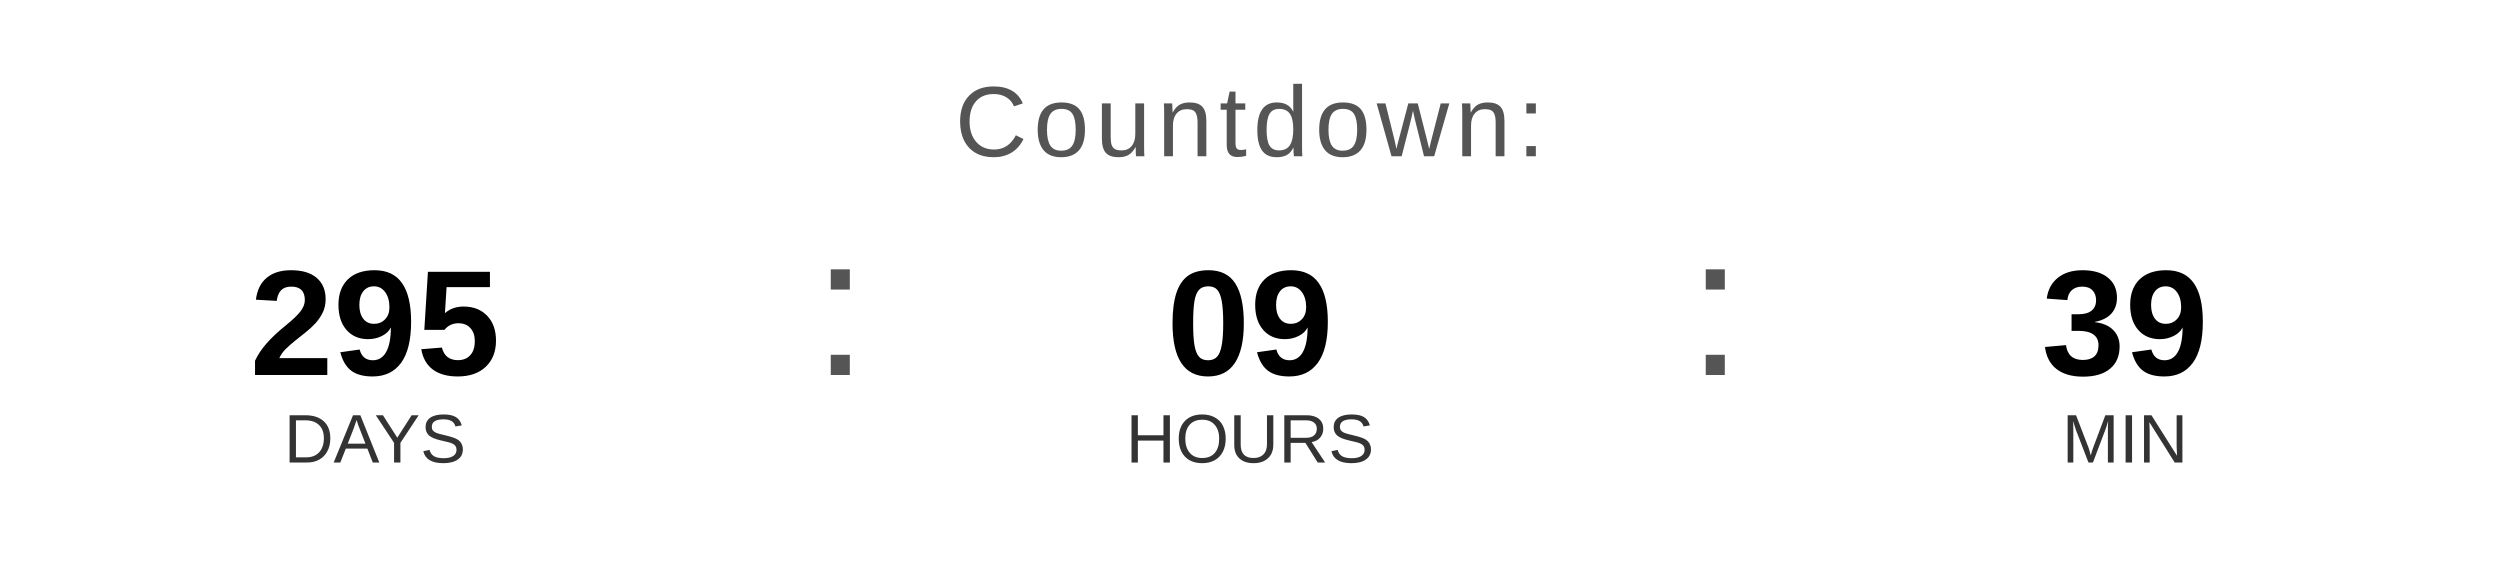
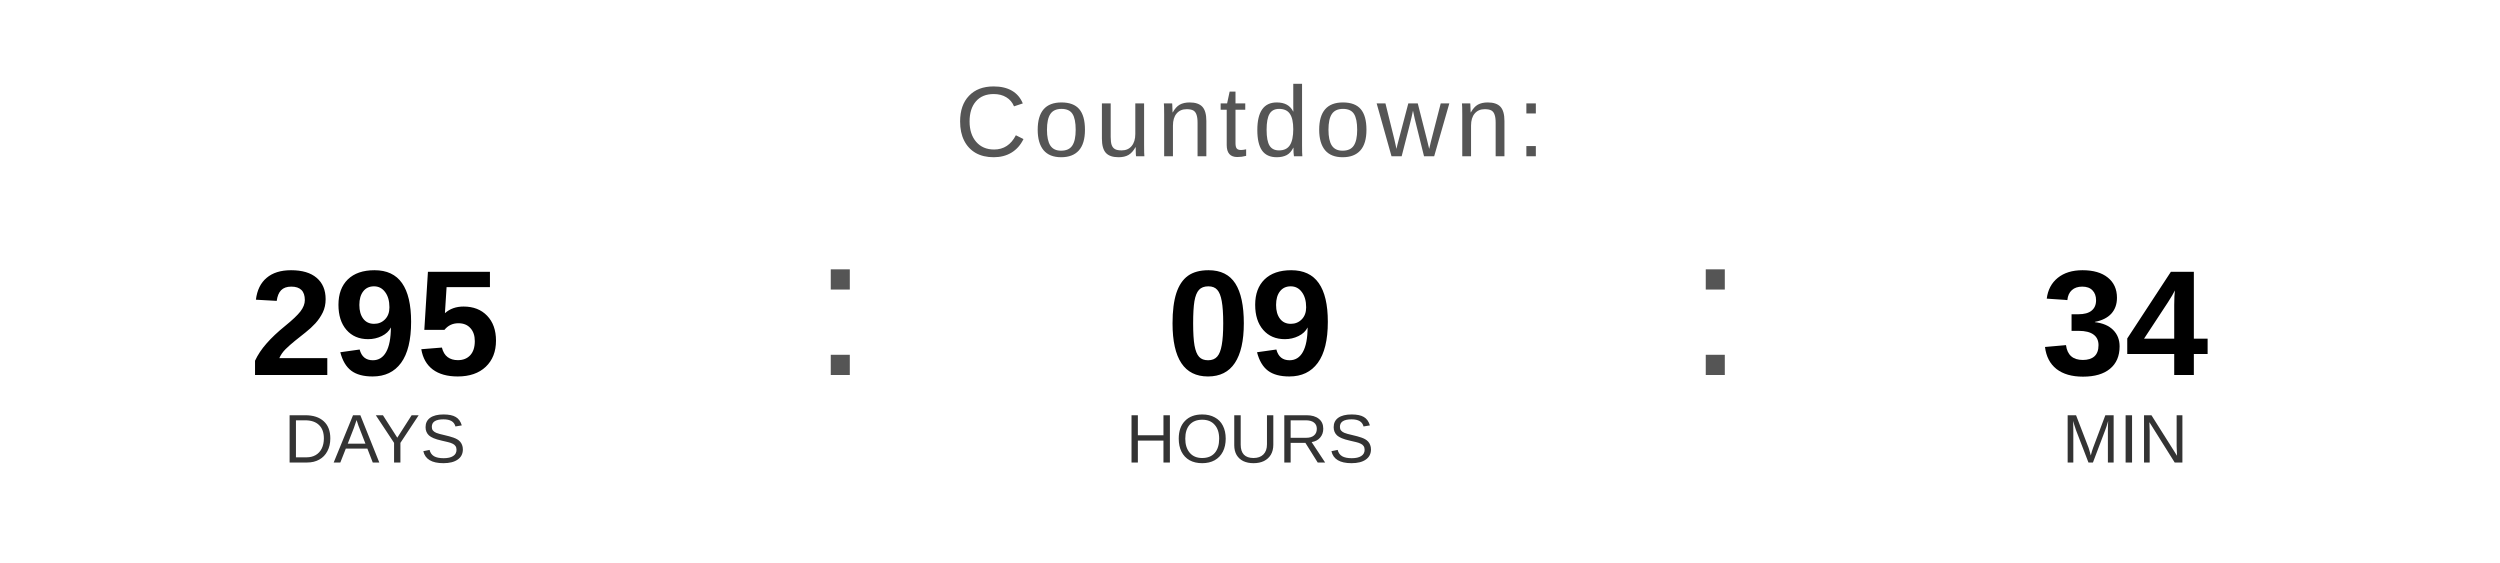
<svg xmlns="http://www.w3.org/2000/svg" width="400" height="90" viewBox="0 0 400 90">
  <text x="200" y="25" font-family="Arial, Helvetica, sans-serif" font-size="16" fill="#555555" text-anchor="middle" letter-spacing="1">
    Countdown:
  </text>
  <text x="60" y="60" font-family="Arial, Helvetica, sans-serif" font-size="24" font-weight="bold" fill="#000000" text-anchor="middle">295</text>
  <text x="60" y="74" font-family="Arial, Helvetica, sans-serif" font-size="11" fill="#333333" text-anchor="middle">DAYS</text>
  <text x="130" y="60" font-family="Arial, sans-serif" font-size="32" fill="#555555">:</text>
  <text x="200" y="60" font-family="Arial, Helvetica, sans-serif" font-size="24" font-weight="bold" fill="#000000" text-anchor="middle">09</text>
  <text x="200" y="74" font-family="Arial, Helvetica, sans-serif" font-size="11" fill="#333333" text-anchor="middle">HOURS</text>
  <text x="270" y="60" font-family="Arial, sans-serif" font-size="32" fill="#555555">:</text>
-   <text x="340" y="60" font-family="Arial, Helvetica, sans-serif" font-size="24" font-weight="bold" fill="#000000" text-anchor="middle">39</text>
+   <text x="340" y="60" font-family="Arial, Helvetica, sans-serif" font-size="24" font-weight="bold" fill="#000000" text-anchor="middle">34</text>
  <text x="340" y="74" font-family="Arial, Helvetica, sans-serif" font-size="11" fill="#333333" text-anchor="middle">MIN</text>
</svg>
